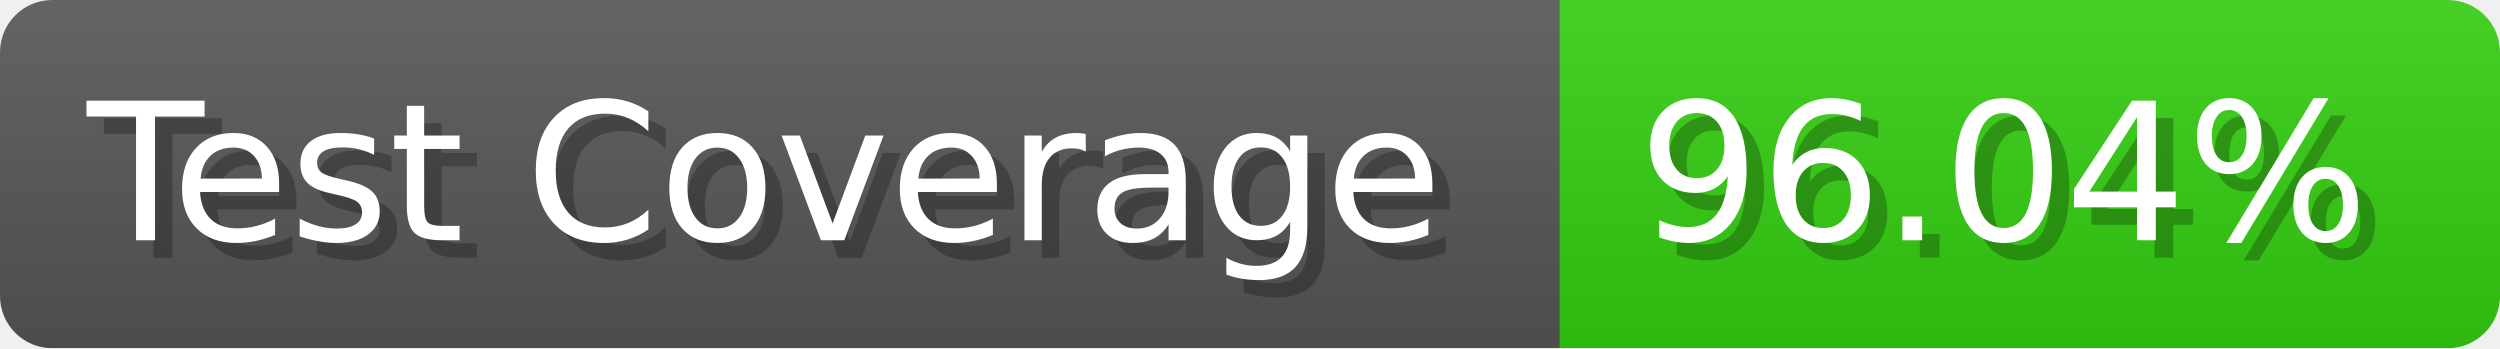
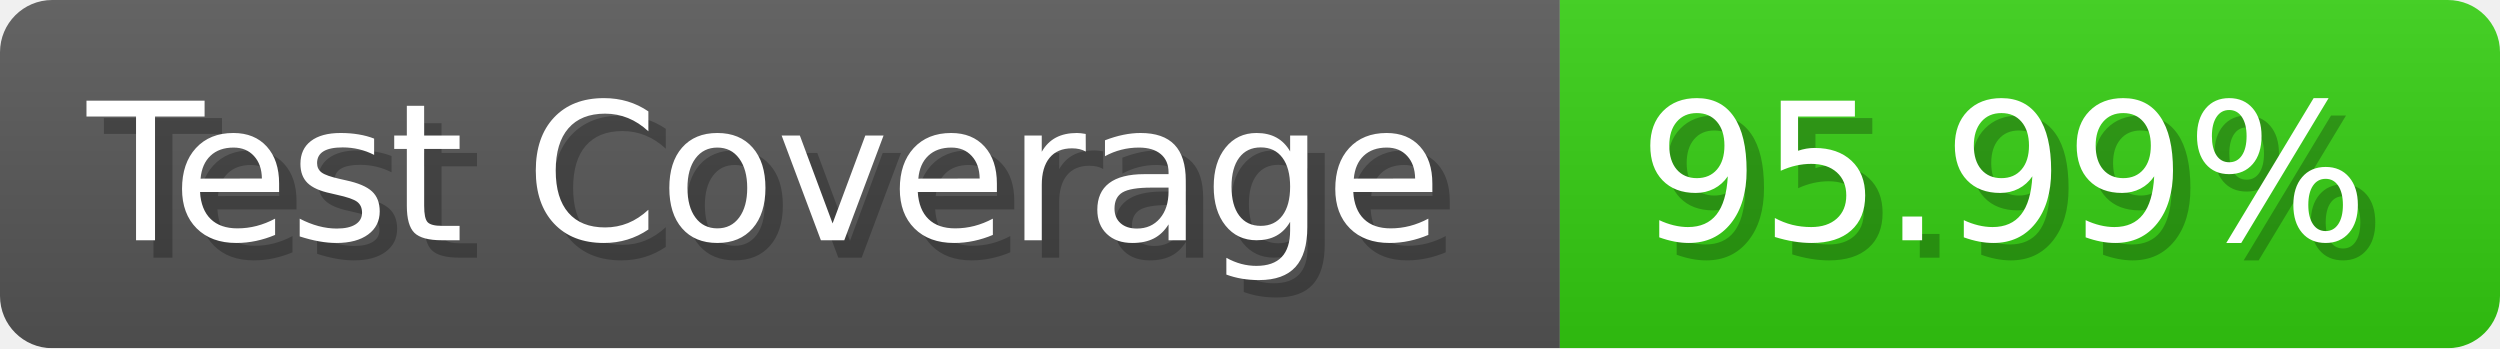
- <svg xmlns="http://www.w3.org/2000/svg" width="143.6" height="20" viewBox="0 0 1436 200" role="img" aria-label="Test Coverage: 96.04%">
+ <svg xmlns="http://www.w3.org/2000/svg" width="143.6" height="20" viewBox="0 0 1436 200" role="img" aria-label="Test Coverage: 95.99%">
  <linearGradient id="a" x2="0" y2="100%">
    <stop offset="0" stop-opacity=".1" stop-color="#EEE" />
    <stop offset="1" stop-opacity=".1" />
  </linearGradient>
  <mask id="m">
    <rect width="1436" height="200" rx="30" fill="#FFF" />
  </mask>
  <g mask="url(#m)">
    <rect width="896" height="200" fill="#555" />
    <rect width="540" height="200" fill="#3C1" x="896" />
    <rect width="1436" height="200" fill="url(#a)" />
  </g>
  <g aria-hidden="true" fill="#fff" text-anchor="start" font-family="Verdana,DejaVu Sans,sans-serif" font-size="110">
    <text x="60" y="148" textLength="796" fill="#000" opacity="0.25">Test Coverage</text>
    <text x="50" y="138" textLength="796">Test Coverage</text>
-     <text x="951" y="148" textLength="440" fill="#000" opacity="0.25">96.04%</text>
-     <text x="941" y="138" textLength="440">96.04%</text>
+     <text x="951" y="148" textLength="440" fill="#000" opacity="0.25">95.99%</text>
+     <text x="941" y="138" textLength="440">95.99%</text>
  </g>
</svg>
